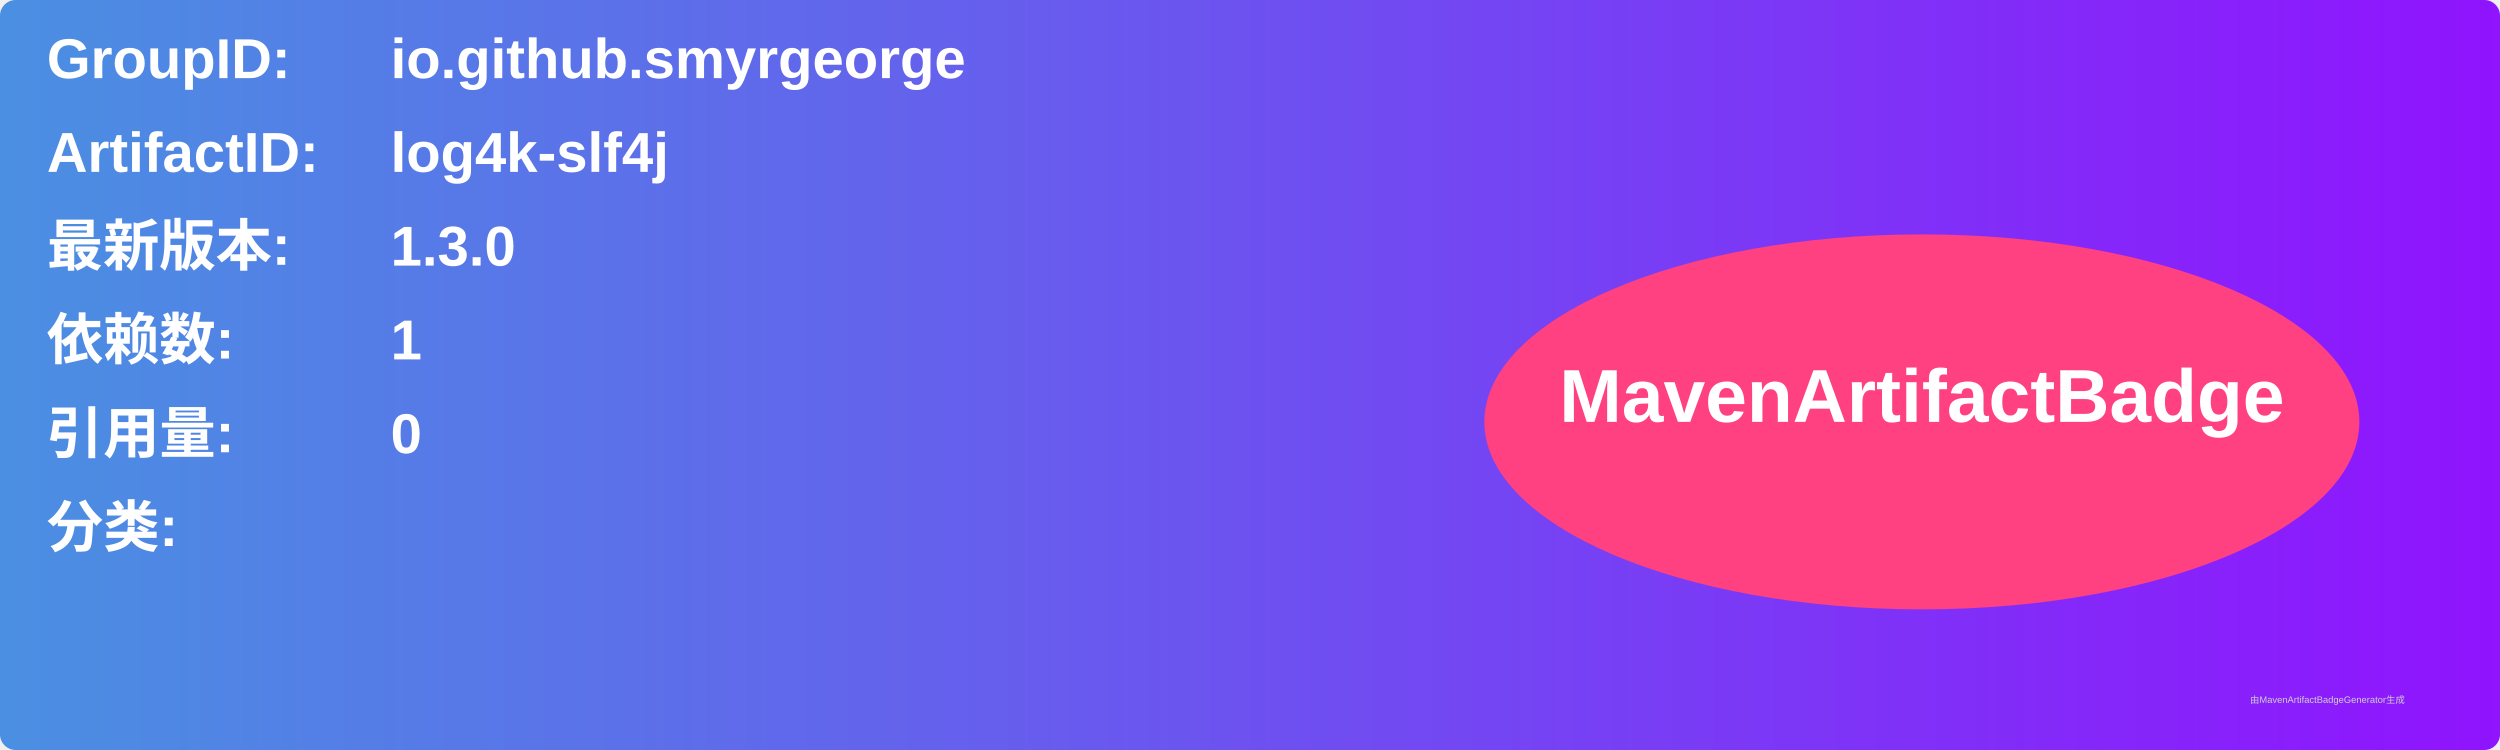
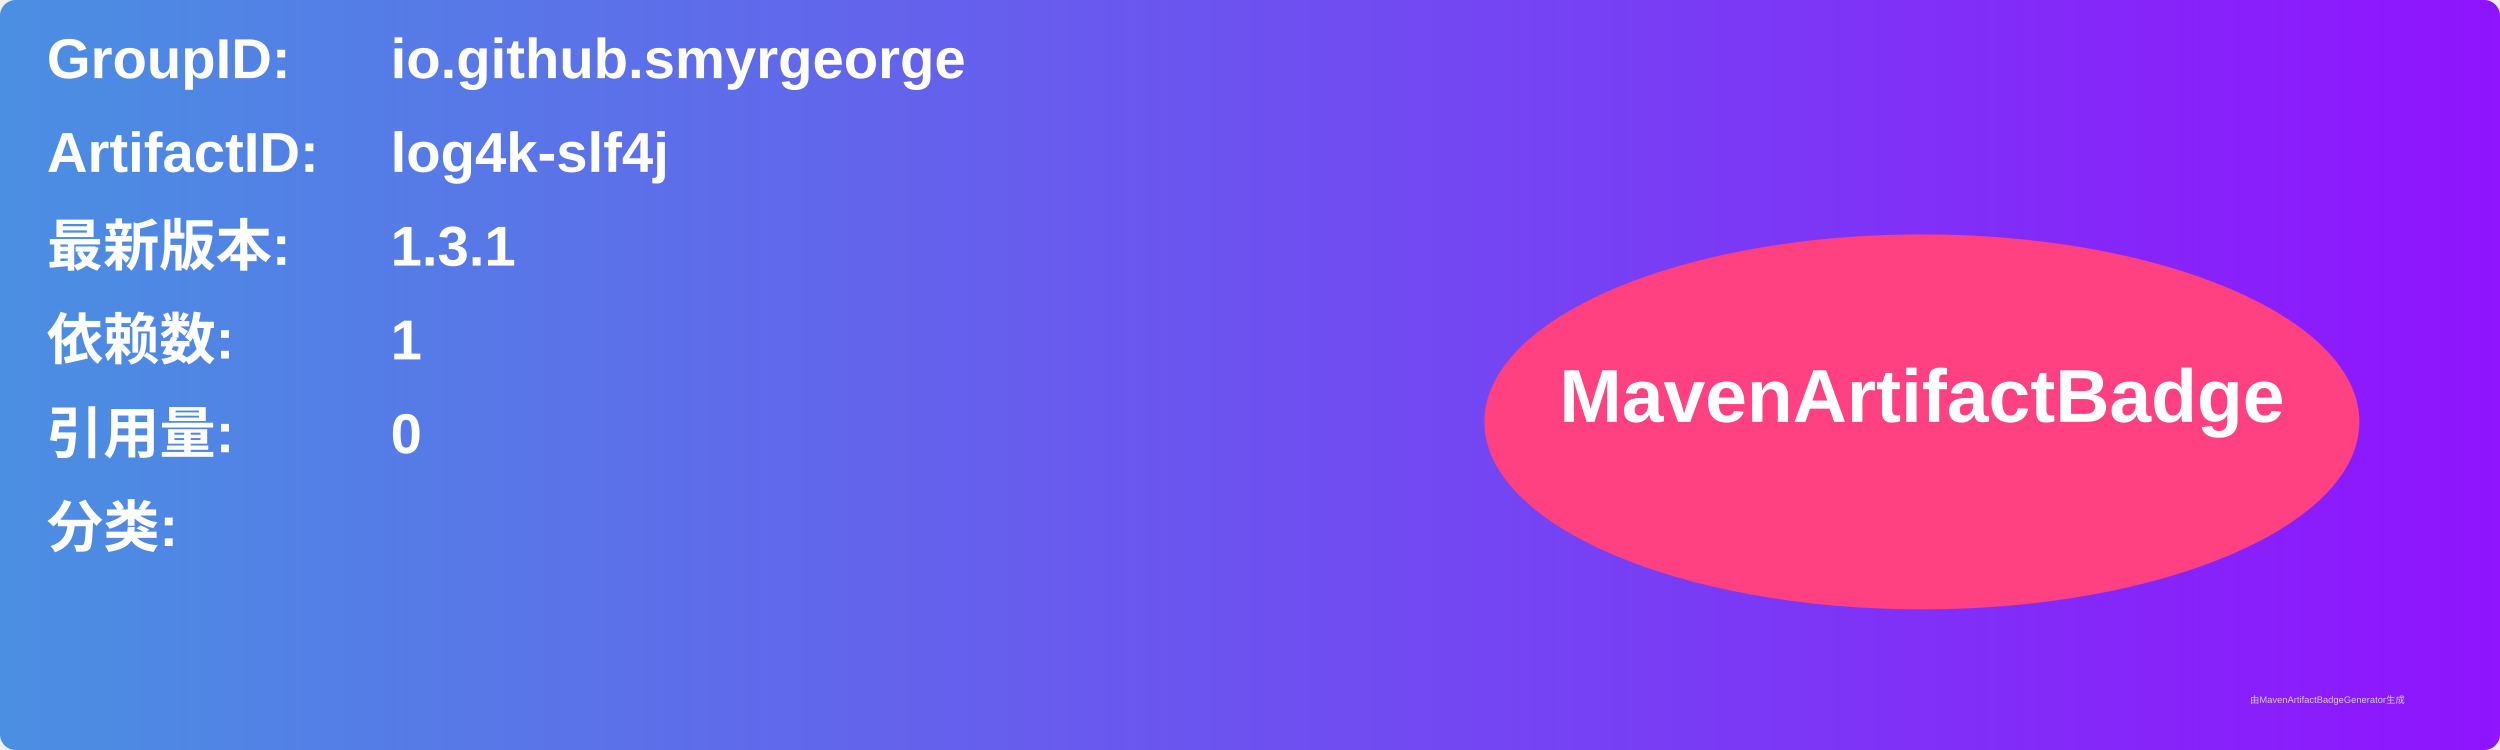
<svg xmlns="http://www.w3.org/2000/svg" width="800" height="240" viewBox="0 0 800 240">
  <linearGradient id="grad" x1="0%" y1="0%" x2="100%" y2="0%">
    <stop offset="0%" stop-color="#4a90e2" />
    <stop offset="100%" stop-color="#9013fe" />
  </linearGradient>
  <rect width="100%" height="100%" rx="5" ry="5" fill="url(#grad)" />
  <g transform="translate(15, 15)">
    <text x="0" y="10" font-family="Arial" font-size="18" fill="white" font-weight="bold" width="260">GroupID:</text>
    <text x="110" y="10" font-family="Arial" font-size="18" fill="white" font-weight="bold" width="460">io.github.smyrgeorge</text>
    <text x="0" y="40" font-family="Arial" font-size="18" fill="white" font-weight="bold" width="260">ArtifactID:</text>
    <text x="110" y="40" font-family="Arial" font-size="18" fill="white" font-weight="bold" width="460">log4k-slf4j</text>
    <text x="0" y="70" font-family="Arial" font-size="18" fill="white" font-weight="bold">最新版本:</text>
    <text x="110" y="70" font-family="Arial" font-size="18" fill="white" font-weight="bold">
-       <tspan font-weight="bold">1.3.0</tspan>
+       <tspan font-weight="bold">1.3.1</tspan>
    </text>
    <text x="0" y="100" font-family="Arial" font-size="18" fill="white" font-weight="bold">依赖数: </text>
    <text x="110" y="100" font-family="Arial" font-size="18" fill="white">
      <tspan font-weight="bold">1</tspan>
    </text>
    <text x="0" y="130" font-family="Arial" font-size="18" fill="white" font-weight="bold">引用量: </text>
    <text x="110" y="130" font-family="Arial" font-size="18" fill="white">
      <tspan font-weight="bold">0</tspan>
    </text>
    <text x="0" y="160" font-family="Arial" font-size="18" fill="white" font-weight="bold">分类:</text>
    <text x="10" y="190" font-family="Arial" font-size="10" fill="white">
      <tspan font-weight="bold" />
    </text>
    <ellipse cx="600" cy="120" rx="140" ry="60" fill="#ff4081" />
    <text x="600" y="120" text-anchor="middle" font-family="Arial" font-size="24" fill="white" font-weight="bold">MavenArtifactBadge</text>
  </g>
  <text x="720" y="225" font-family="Arial" font-size="3" fill="#d0d0d0">由MavenArtifactBadgeGenerator生成</text>
</svg>
